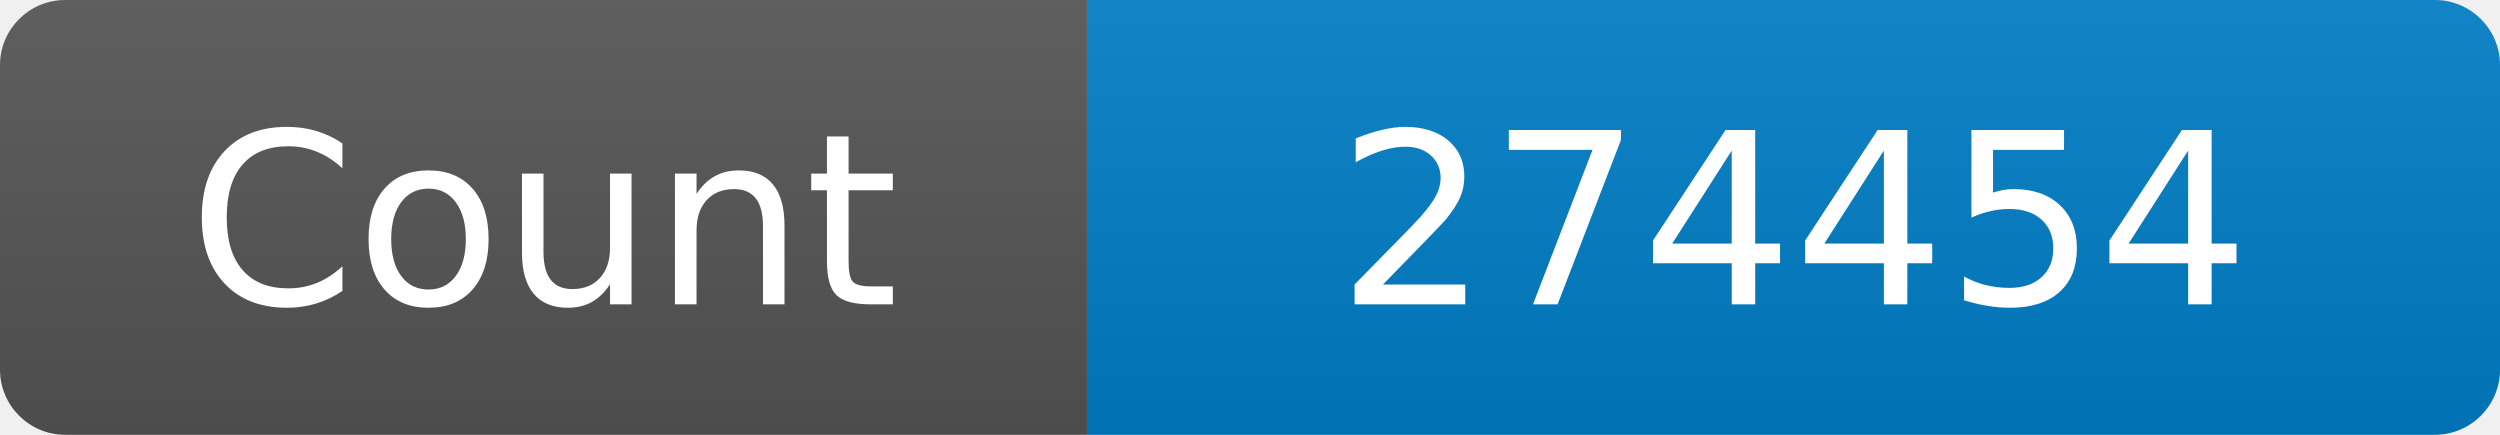
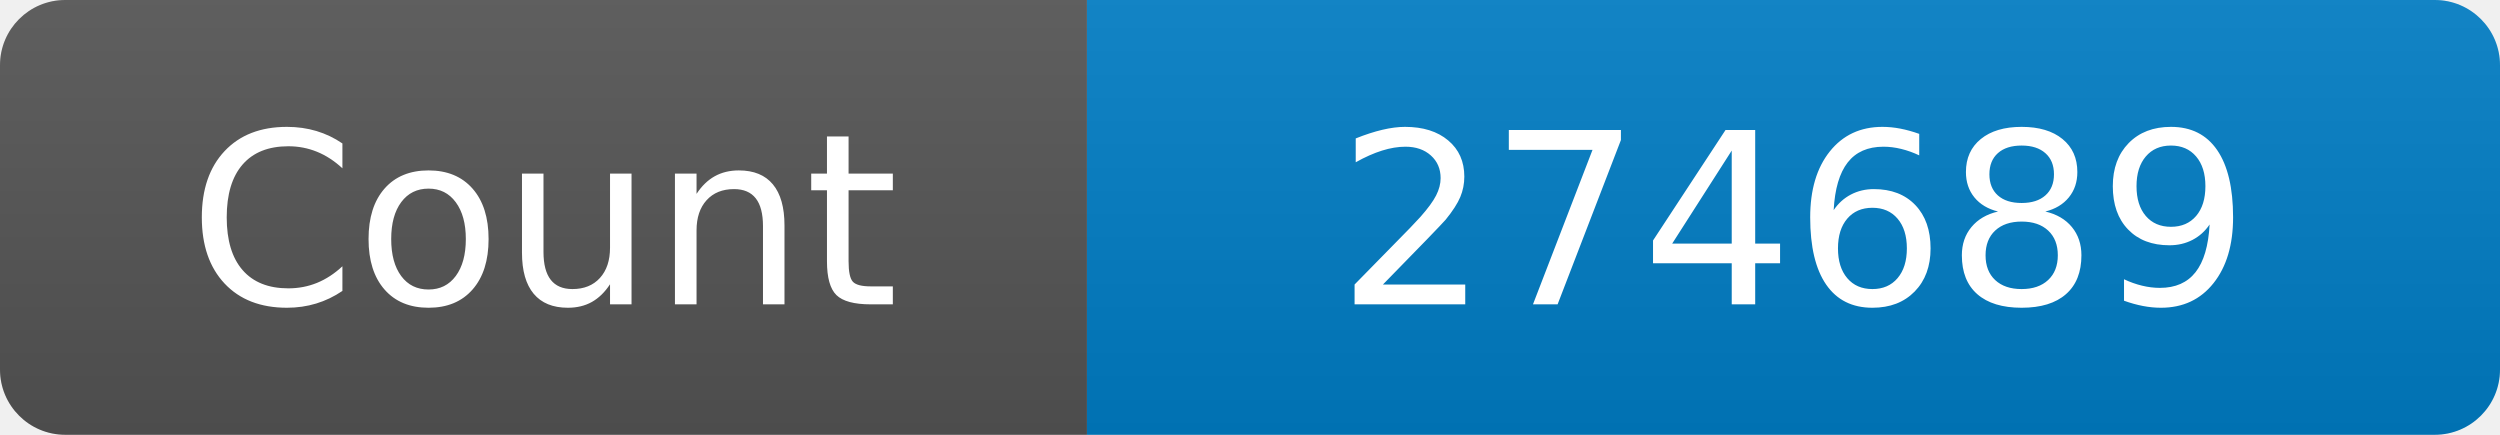
<svg xmlns="http://www.w3.org/2000/svg" width="115" height="20" role="img" aria-label="Maintained?: yes">
  <linearGradient id="s" x2="0" y2="100%">
    <stop offset="0" stop-color="#bbb" stop-opacity=".1" />
    <stop offset="1" stop-opacity=".1" />
  </linearGradient>
  <clipPath id="r">
    <rect width="115" height="20" rx="3" fill="#fff" />
  </clipPath>
  <g clip-path="url(#r)">
    <rect width="50" height="20" fill="#555" />
    <rect x="50" width="160" height="20" fill="#007ec6" />
    <rect width="115" height="20" fill="url(#s)" />
  </g>
  <g fill="#fff" text-anchor="middle" font-family="Verdana,Geneva,DejaVu Sans,sans-serif" font-size="110">
    <text x="250" y="140" transform="scale(.1)" fill="#fff">Count</text>
-     <text x="825" y="140" transform="scale(.1)" fill="#fff">274454</text>
+     <text x="825" y="140" transform="scale(.1)" fill="#fff">274689</text>
  </g>
</svg>
